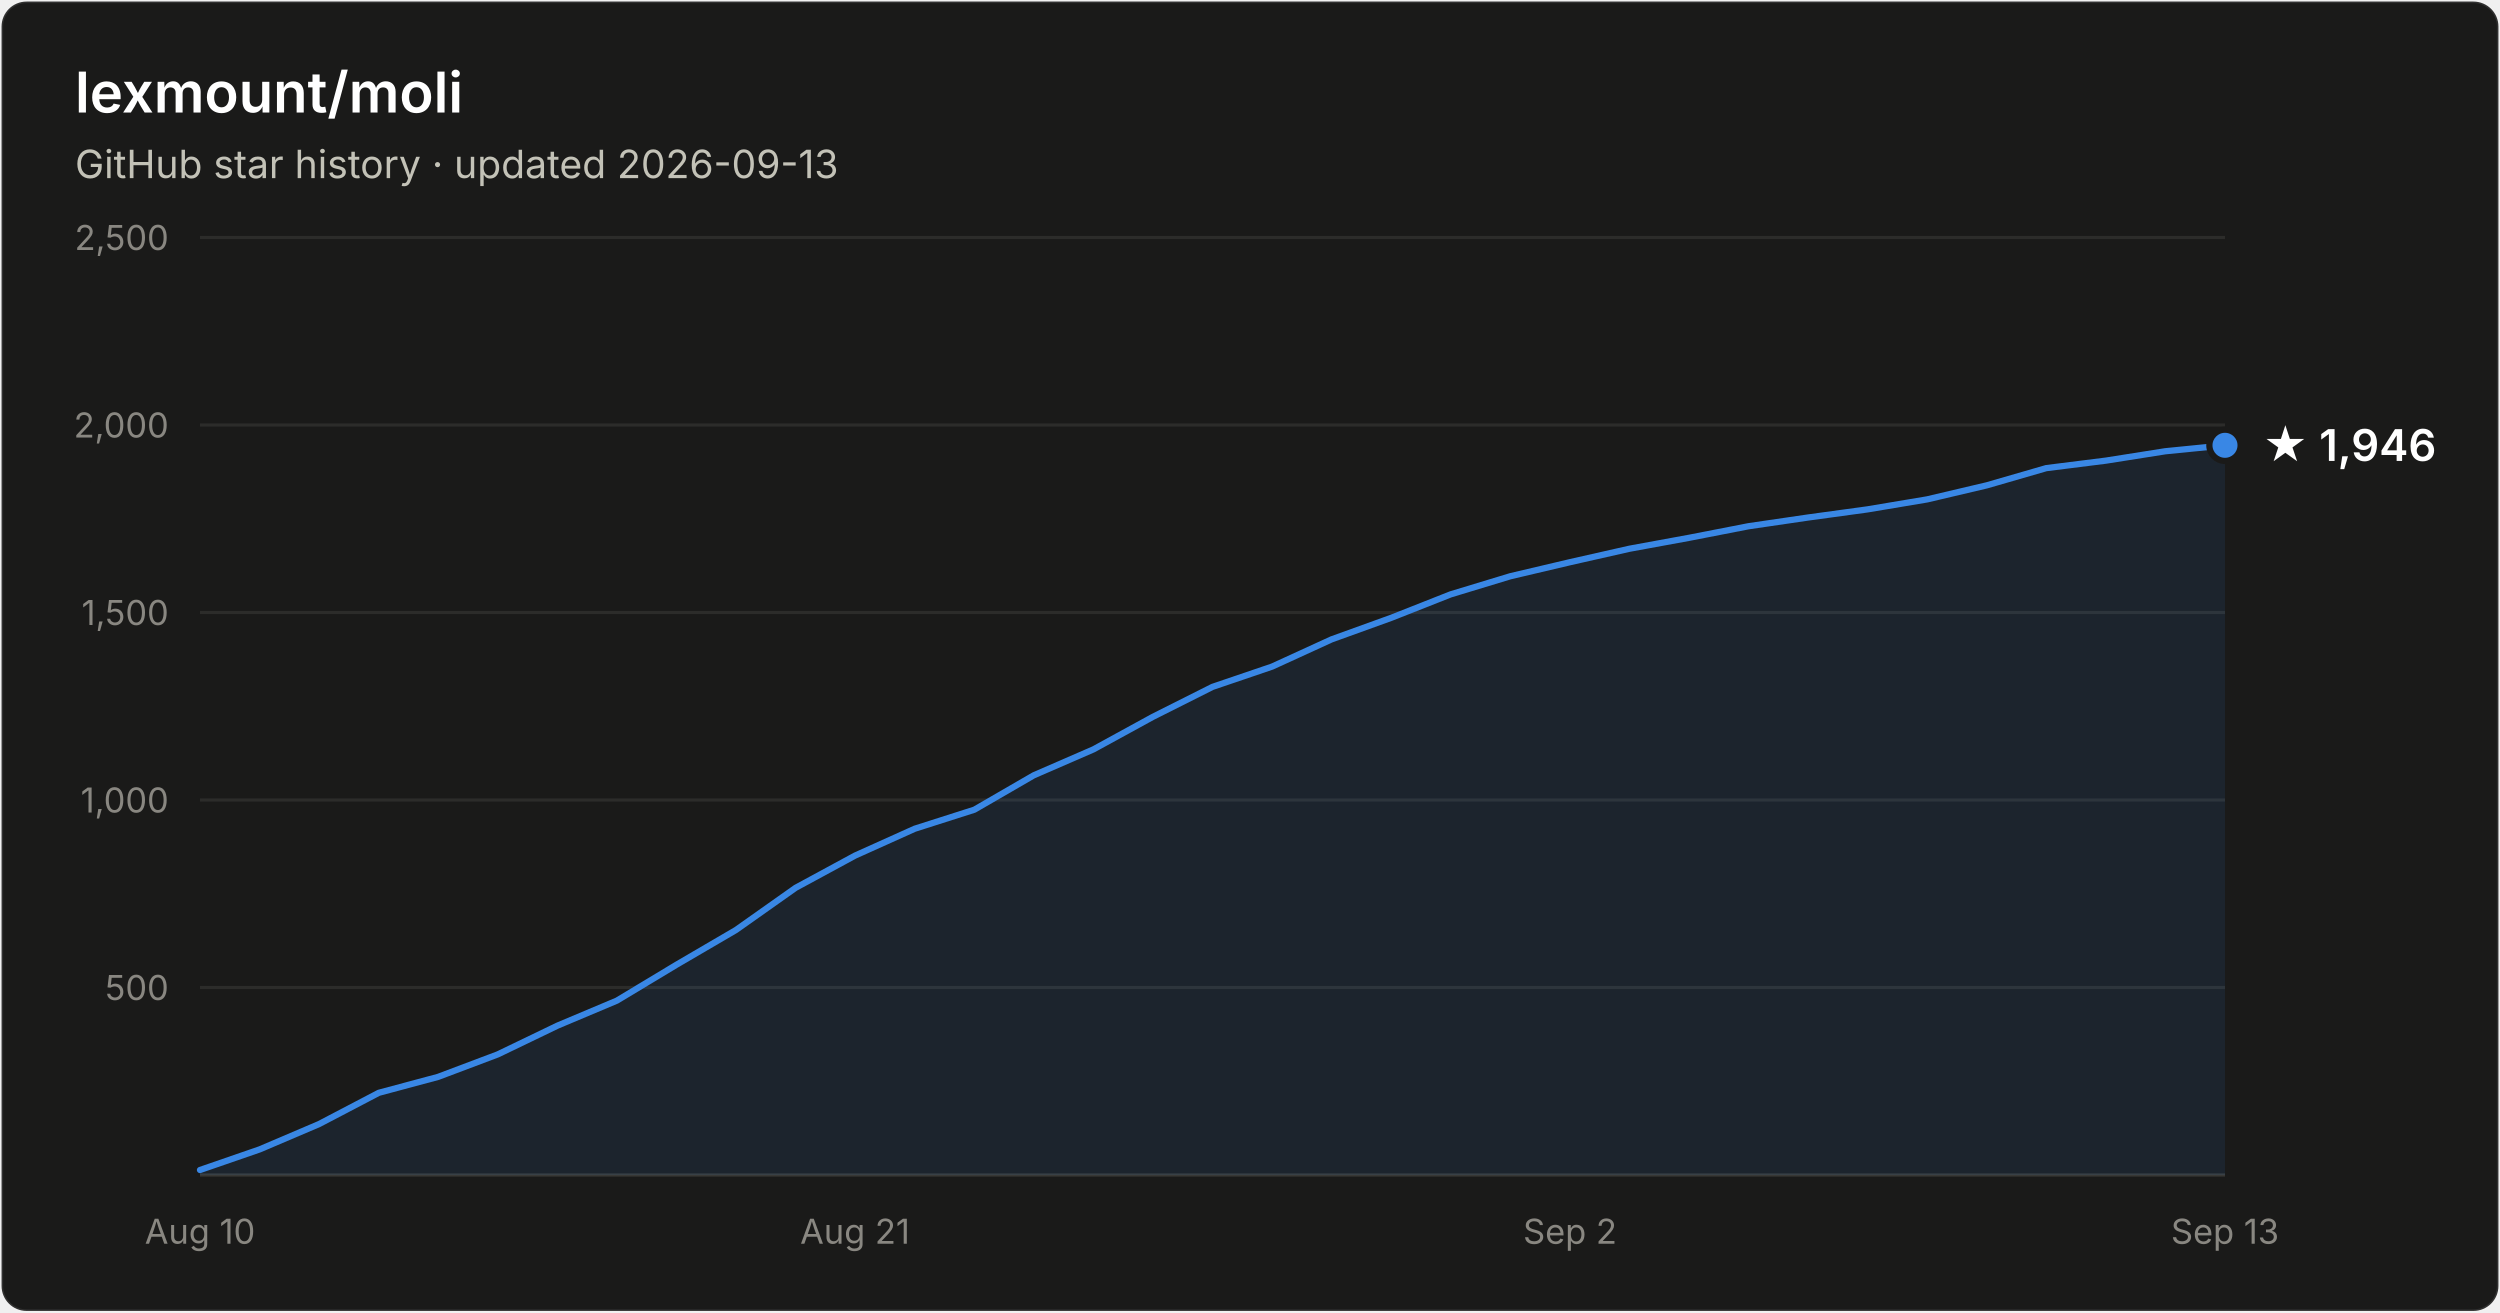
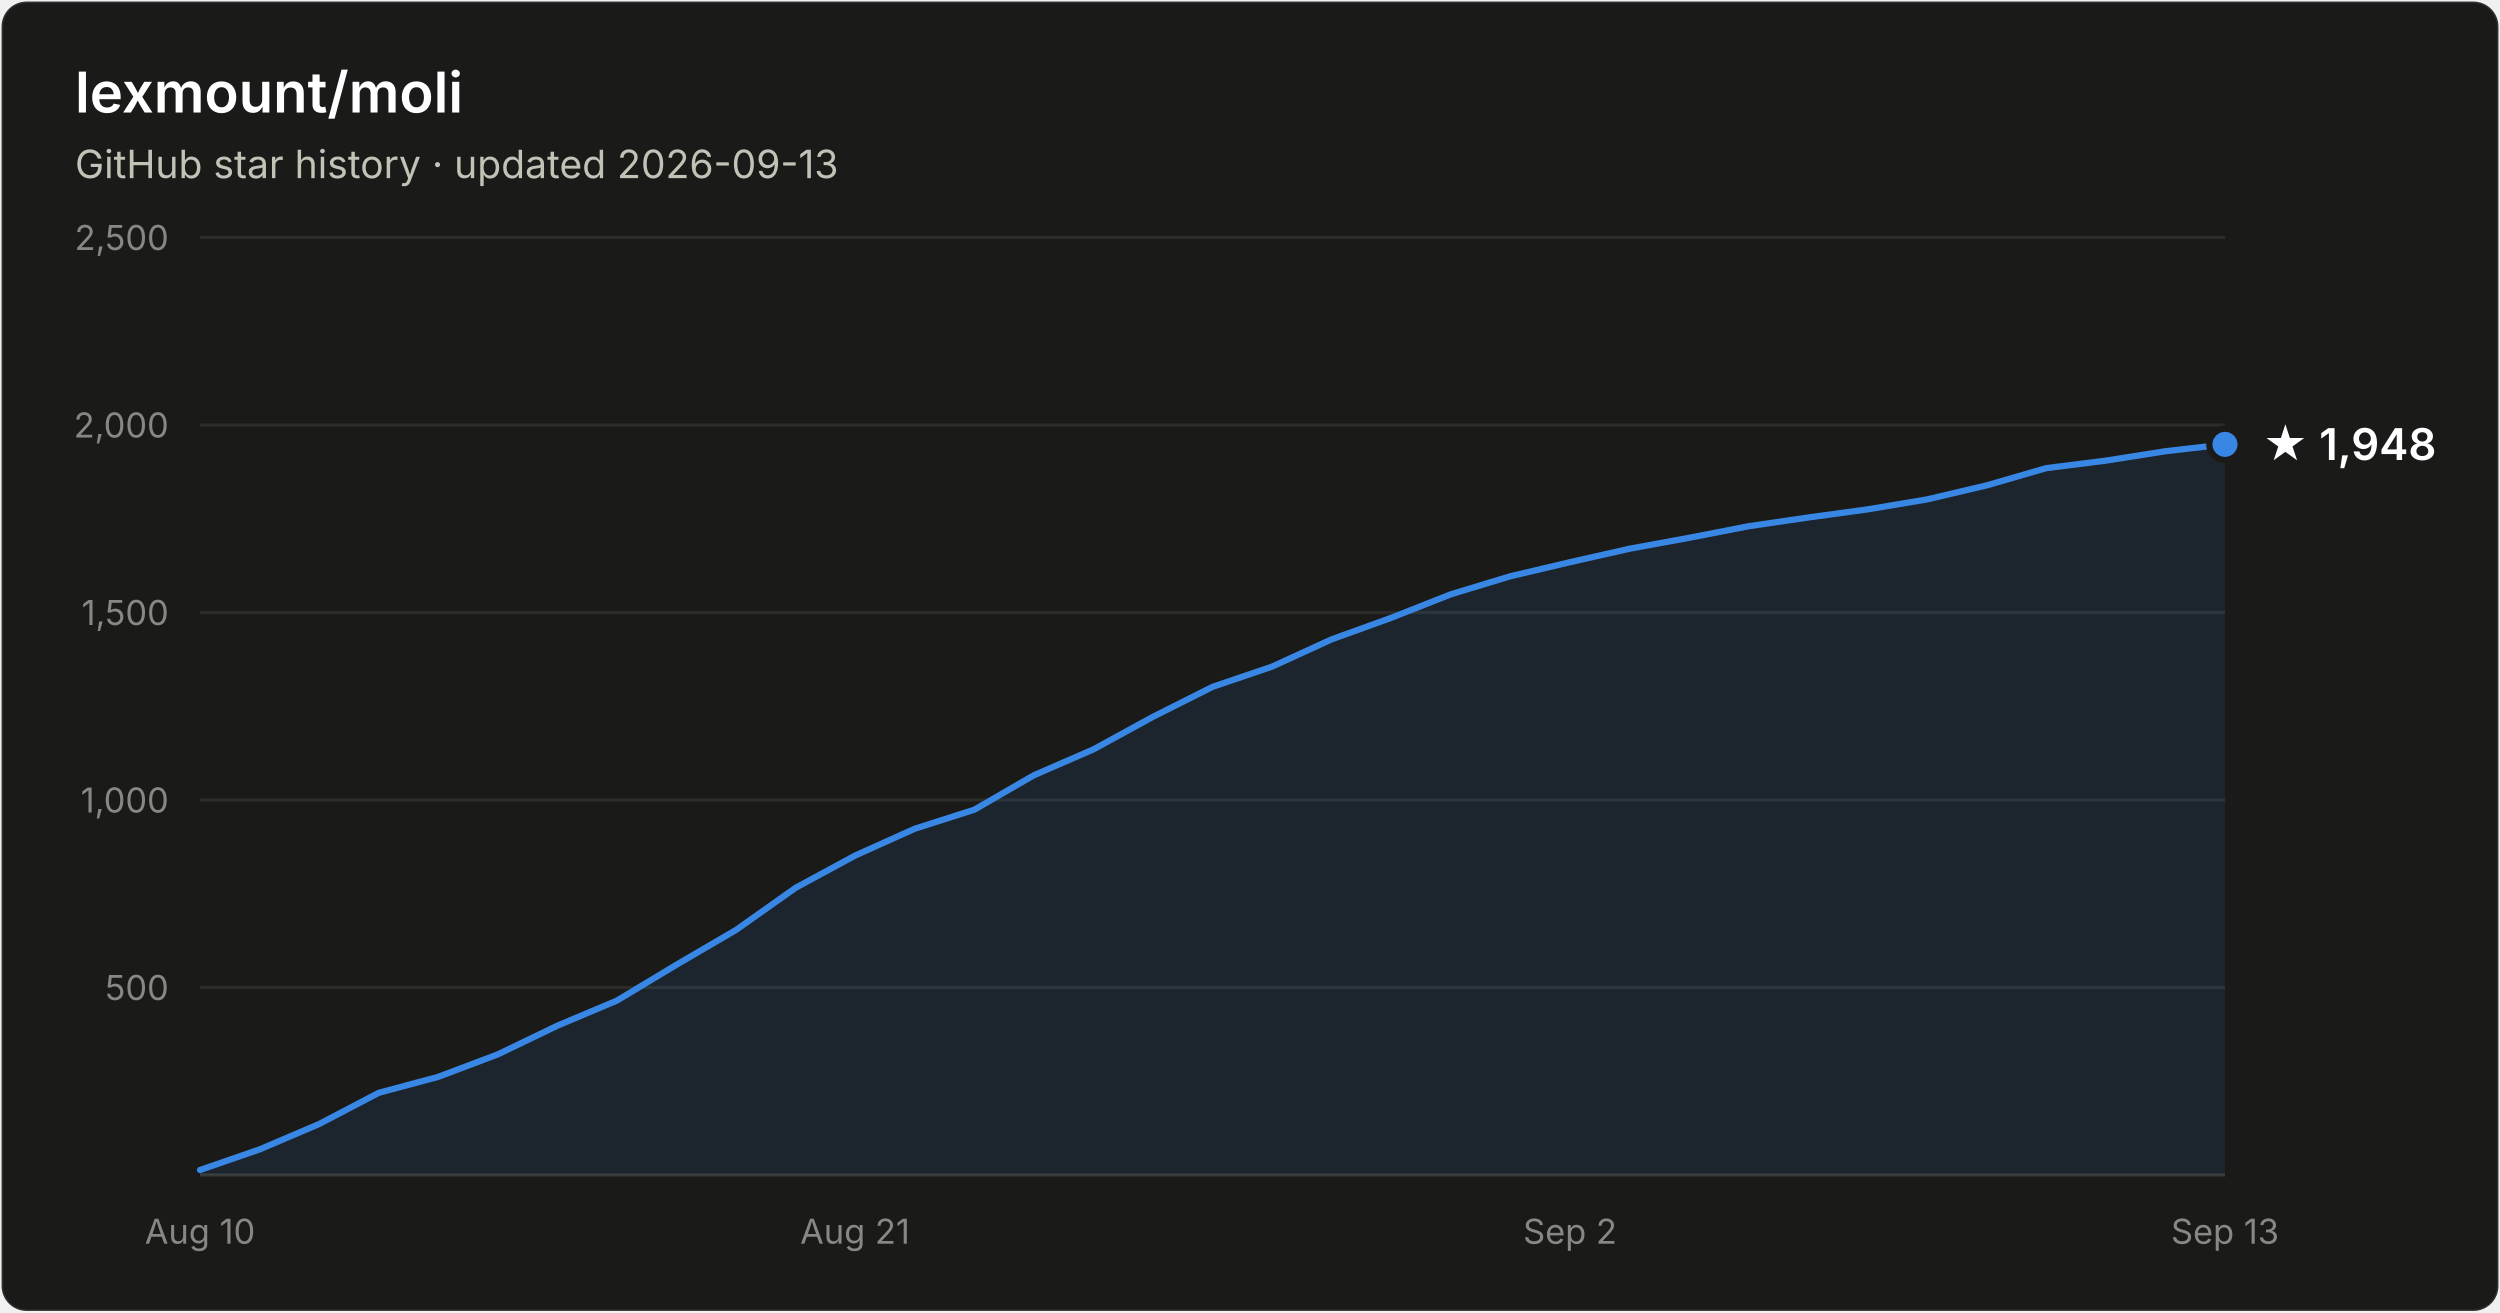
- <svg xmlns="http://www.w3.org/2000/svg" width="800" height="420" viewBox="0 0 800 420" font-family="system-ui, -apple-system, Segoe UI, sans-serif" role="img" aria-label="Star history of lexmount/moli: 1,946 stars as of 2026-09-13">
+ <svg xmlns="http://www.w3.org/2000/svg" width="800" height="420" viewBox="0 0 800 420" font-family="system-ui, -apple-system, Segoe UI, sans-serif" role="img" aria-label="Star history of lexmount/moli: 1,948 stars as of 2026-09-13">
  <rect x="0.5" y="0.5" width="799" height="419" rx="8" fill="#1a1a19" stroke="rgba(255,255,255,0.10)" />
  <text x="24" y="36" fill="#ffffff" font-size="18" font-weight="600">lexmount/moli</text>
  <text x="24" y="57" fill="#c3c2b7" font-size="12.5">GitHub star history · updated 2026-09-13</text>
  <line x1="64" y1="316.0" x2="712" y2="316.0" stroke="#2c2c2a" stroke-width="1" />
  <text x="54" y="320.0" text-anchor="end" fill="#898781" font-size="11" style="font-variant-numeric:tabular-nums">500</text>
  <line x1="64" y1="256.0" x2="712" y2="256.0" stroke="#2c2c2a" stroke-width="1" />
  <text x="54" y="260.0" text-anchor="end" fill="#898781" font-size="11" style="font-variant-numeric:tabular-nums">1,000</text>
  <line x1="64" y1="196.0" x2="712" y2="196.0" stroke="#2c2c2a" stroke-width="1" />
  <text x="54" y="200.0" text-anchor="end" fill="#898781" font-size="11" style="font-variant-numeric:tabular-nums">1,500</text>
  <line x1="64" y1="136.0" x2="712" y2="136.0" stroke="#2c2c2a" stroke-width="1" />
  <text x="54" y="140.0" text-anchor="end" fill="#898781" font-size="11" style="font-variant-numeric:tabular-nums">2,000</text>
  <line x1="64" y1="76.0" x2="712" y2="76.0" stroke="#2c2c2a" stroke-width="1" />
  <text x="54" y="80.0" text-anchor="end" fill="#898781" font-size="11" style="font-variant-numeric:tabular-nums">2,500</text>
  <line x1="64" y1="376" x2="712" y2="376" stroke="#383835" stroke-width="1" />
  <text x="64.0" y="398" text-anchor="middle" fill="#898781" font-size="11" style="font-variant-numeric:tabular-nums">Aug 10</text>
  <text x="273.6" y="398" text-anchor="middle" fill="#898781" font-size="11" style="font-variant-numeric:tabular-nums">Aug 21</text>
  <text x="502.4" y="398" text-anchor="middle" fill="#898781" font-size="11" style="font-variant-numeric:tabular-nums">Sep 2</text>
  <text x="712.0" y="398" text-anchor="middle" fill="#898781" font-size="11" style="font-variant-numeric:tabular-nums">Sep 13</text>
-   <path d="M64.0 374.4 L83.1 367.8 L102.1 359.7 L121.2 349.7 L140.2 344.6 L159.3 337.4 L178.4 328.2 L197.4 320.2 L216.5 308.7 L235.5 297.6 L254.6 284.1 L273.6 273.8 L292.7 265.2 L311.8 259.1 L330.8 248.1 L349.9 239.8 L368.9 229.4 L388.0 219.8 L407.1 213.3 L426.1 204.6 L445.2 197.7 L464.2 190.2 L483.3 184.4 L502.4 179.9 L521.4 175.6 L540.5 172.1 L559.5 168.4 L578.6 165.6 L597.6 163.0 L616.7 159.8 L635.8 155.3 L654.8 149.8 L673.9 147.4 L692.9 144.4 L712.0 142.5 L712.0 376 L64.0 376 Z" fill="#3987e5" fill-opacity="0.1" />
-   <path d="M64.0 374.4 L83.1 367.8 L102.1 359.7 L121.2 349.7 L140.2 344.6 L159.3 337.4 L178.4 328.2 L197.4 320.2 L216.5 308.7 L235.5 297.6 L254.6 284.1 L273.6 273.8 L292.7 265.2 L311.8 259.1 L330.8 248.1 L349.9 239.8 L368.9 229.4 L388.0 219.8 L407.1 213.3 L426.1 204.6 L445.2 197.7 L464.2 190.2 L483.3 184.4 L502.4 179.9 L521.4 175.6 L540.5 172.1 L559.5 168.4 L578.6 165.6 L597.6 163.0 L616.7 159.8 L635.8 155.3 L654.8 149.8 L673.9 147.4 L692.9 144.4 L712.0 142.5" fill="none" stroke="#3987e5" stroke-width="2" stroke-linejoin="round" stroke-linecap="round" />
-   <circle cx="712.0" cy="142.5" r="5" fill="#3987e5" stroke="#1a1a19" stroke-width="2" />
-   <text x="724.0" y="147.5" fill="#ffffff" font-size="14" font-weight="600">★ 1,946</text>
+   <path d="M64.0 374.4 L83.1 367.8 L102.1 359.7 L121.2 349.7 L140.2 344.6 L159.3 337.4 L178.4 328.2 L197.4 320.2 L216.5 308.7 L235.5 297.6 L254.6 284.1 L273.6 273.8 L292.7 265.2 L311.8 259.1 L330.8 248.1 L349.9 239.8 L368.9 229.4 L388.0 219.8 L407.1 213.3 L426.1 204.6 L445.2 197.7 L464.2 190.2 L483.3 184.4 L502.4 179.9 L521.4 175.6 L540.5 172.1 L559.5 168.4 L578.6 165.6 L597.6 163.0 L616.7 159.8 L635.8 155.3 L654.8 149.8 L673.9 147.4 L692.9 144.4 L712.0 142.2 L712.0 376 L64.0 376 Z" fill="#3987e5" fill-opacity="0.1" />
+   <path d="M64.0 374.4 L83.1 367.8 L102.1 359.7 L121.2 349.7 L140.2 344.6 L159.3 337.4 L178.4 328.2 L197.4 320.2 L216.5 308.7 L235.5 297.6 L254.6 284.1 L273.6 273.8 L292.7 265.2 L311.8 259.1 L330.8 248.1 L349.9 239.8 L368.9 229.4 L388.0 219.8 L407.1 213.3 L426.1 204.6 L445.2 197.7 L464.2 190.2 L483.3 184.4 L502.4 179.9 L521.4 175.6 L540.5 172.1 L559.5 168.4 L578.6 165.6 L597.6 163.0 L616.7 159.8 L635.8 155.3 L654.8 149.8 L673.9 147.4 L692.9 144.4 L712.0 142.2" fill="none" stroke="#3987e5" stroke-width="2" stroke-linejoin="round" stroke-linecap="round" />
+   <circle cx="712.0" cy="142.2" r="5" fill="#3987e5" stroke="#1a1a19" stroke-width="2" />
+   <text x="724.0" y="147.2" fill="#ffffff" font-size="14" font-weight="600">★ 1,948</text>
</svg>
